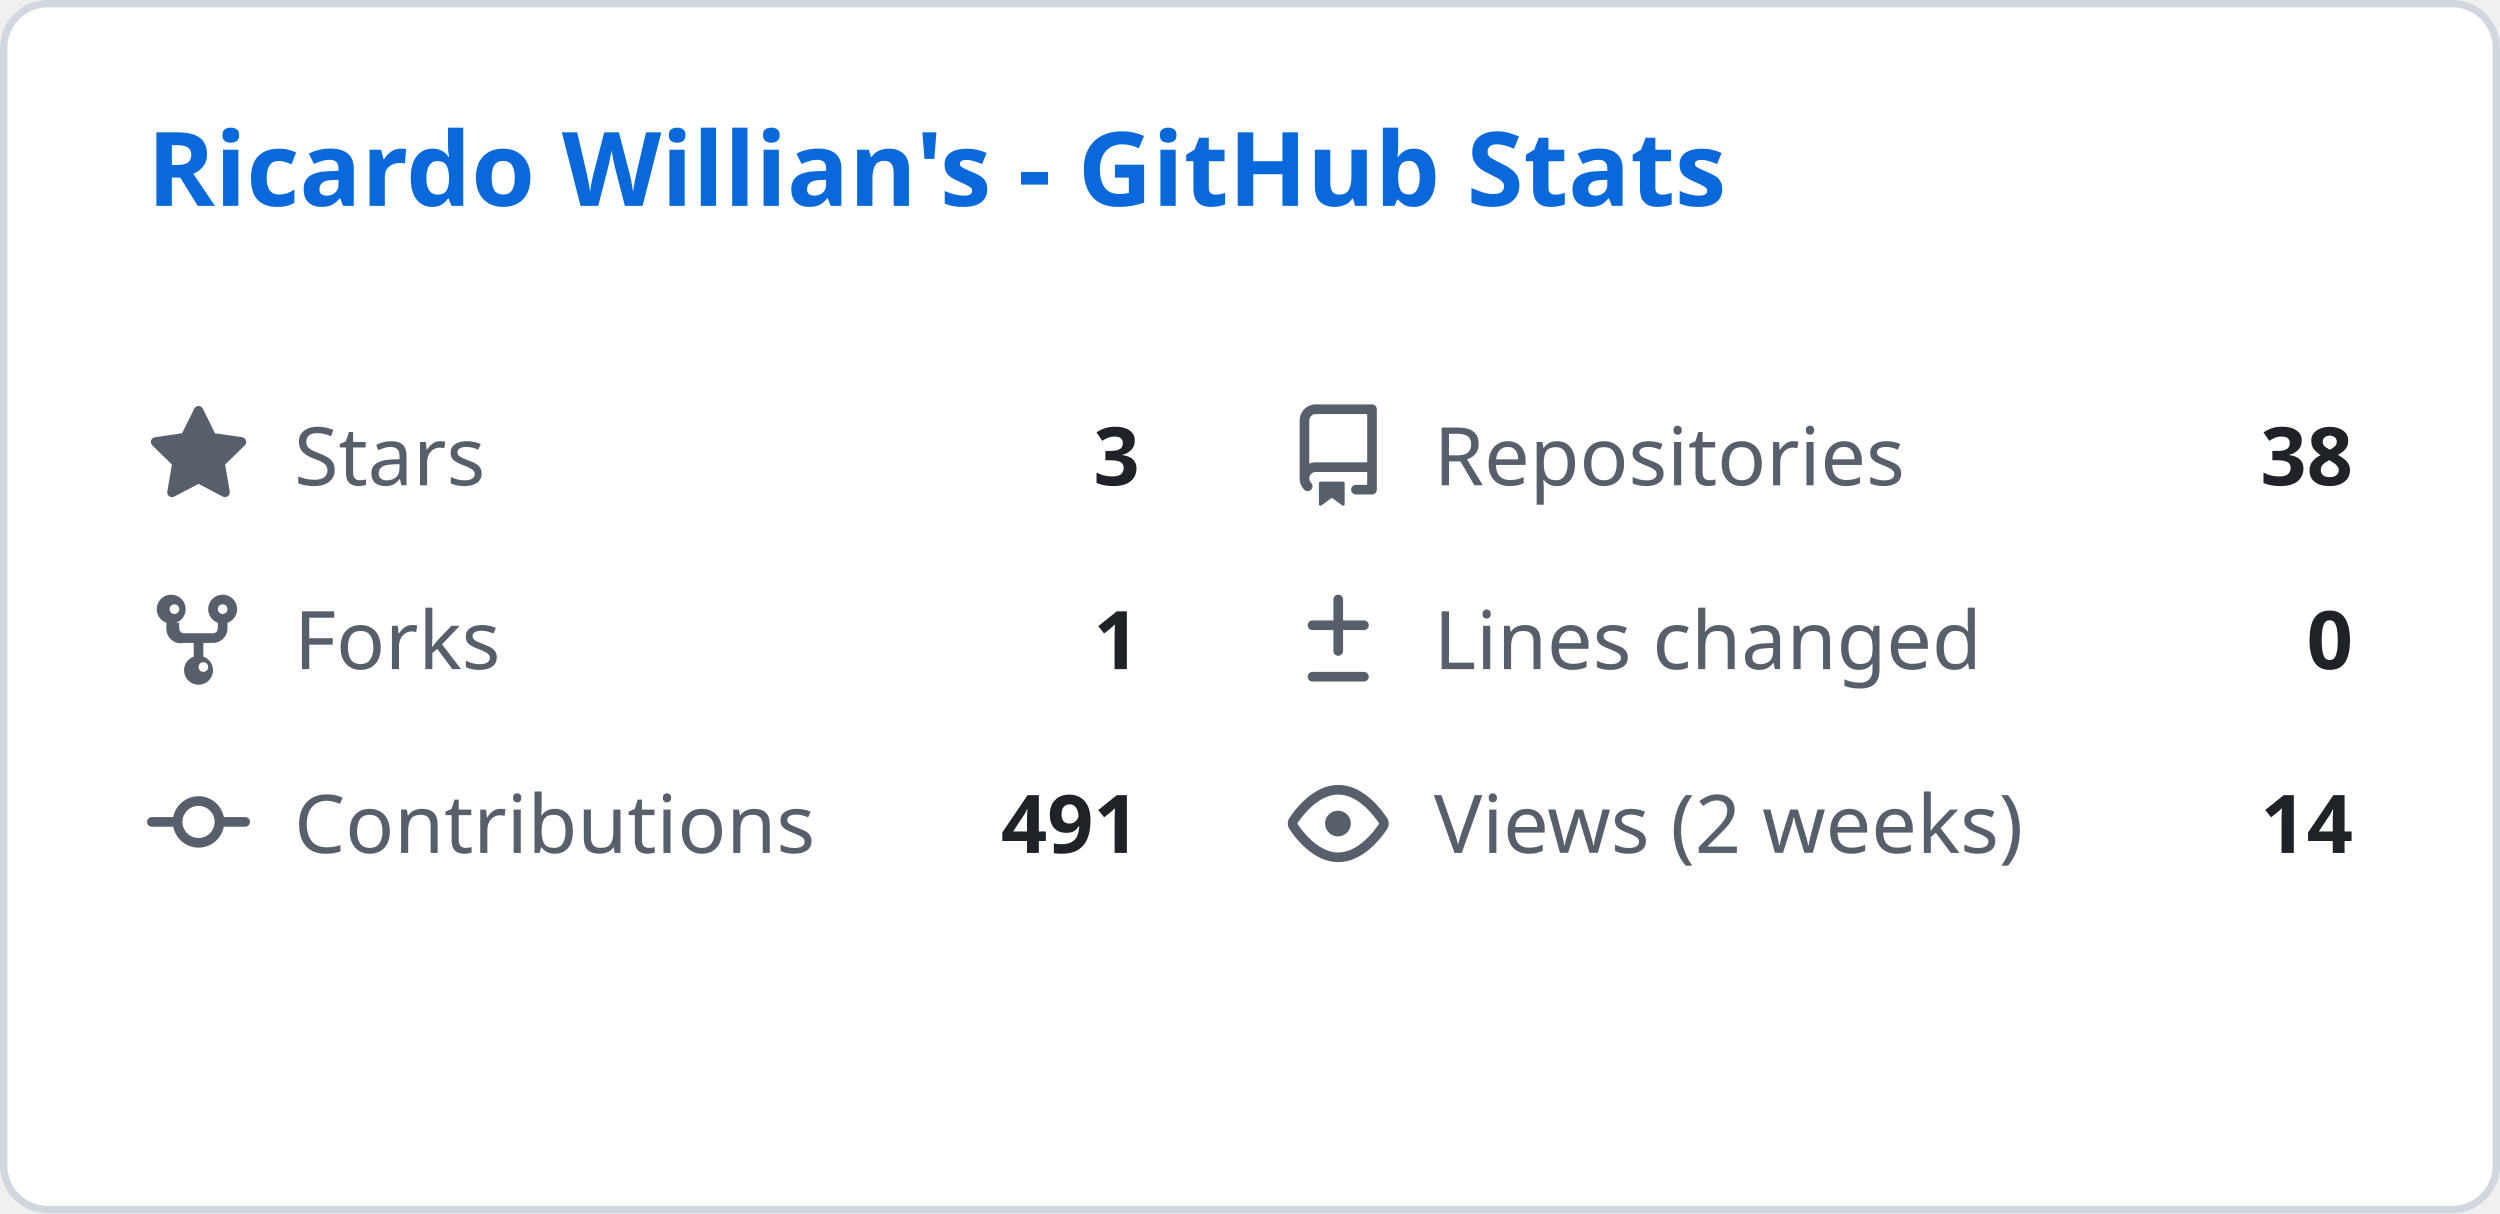
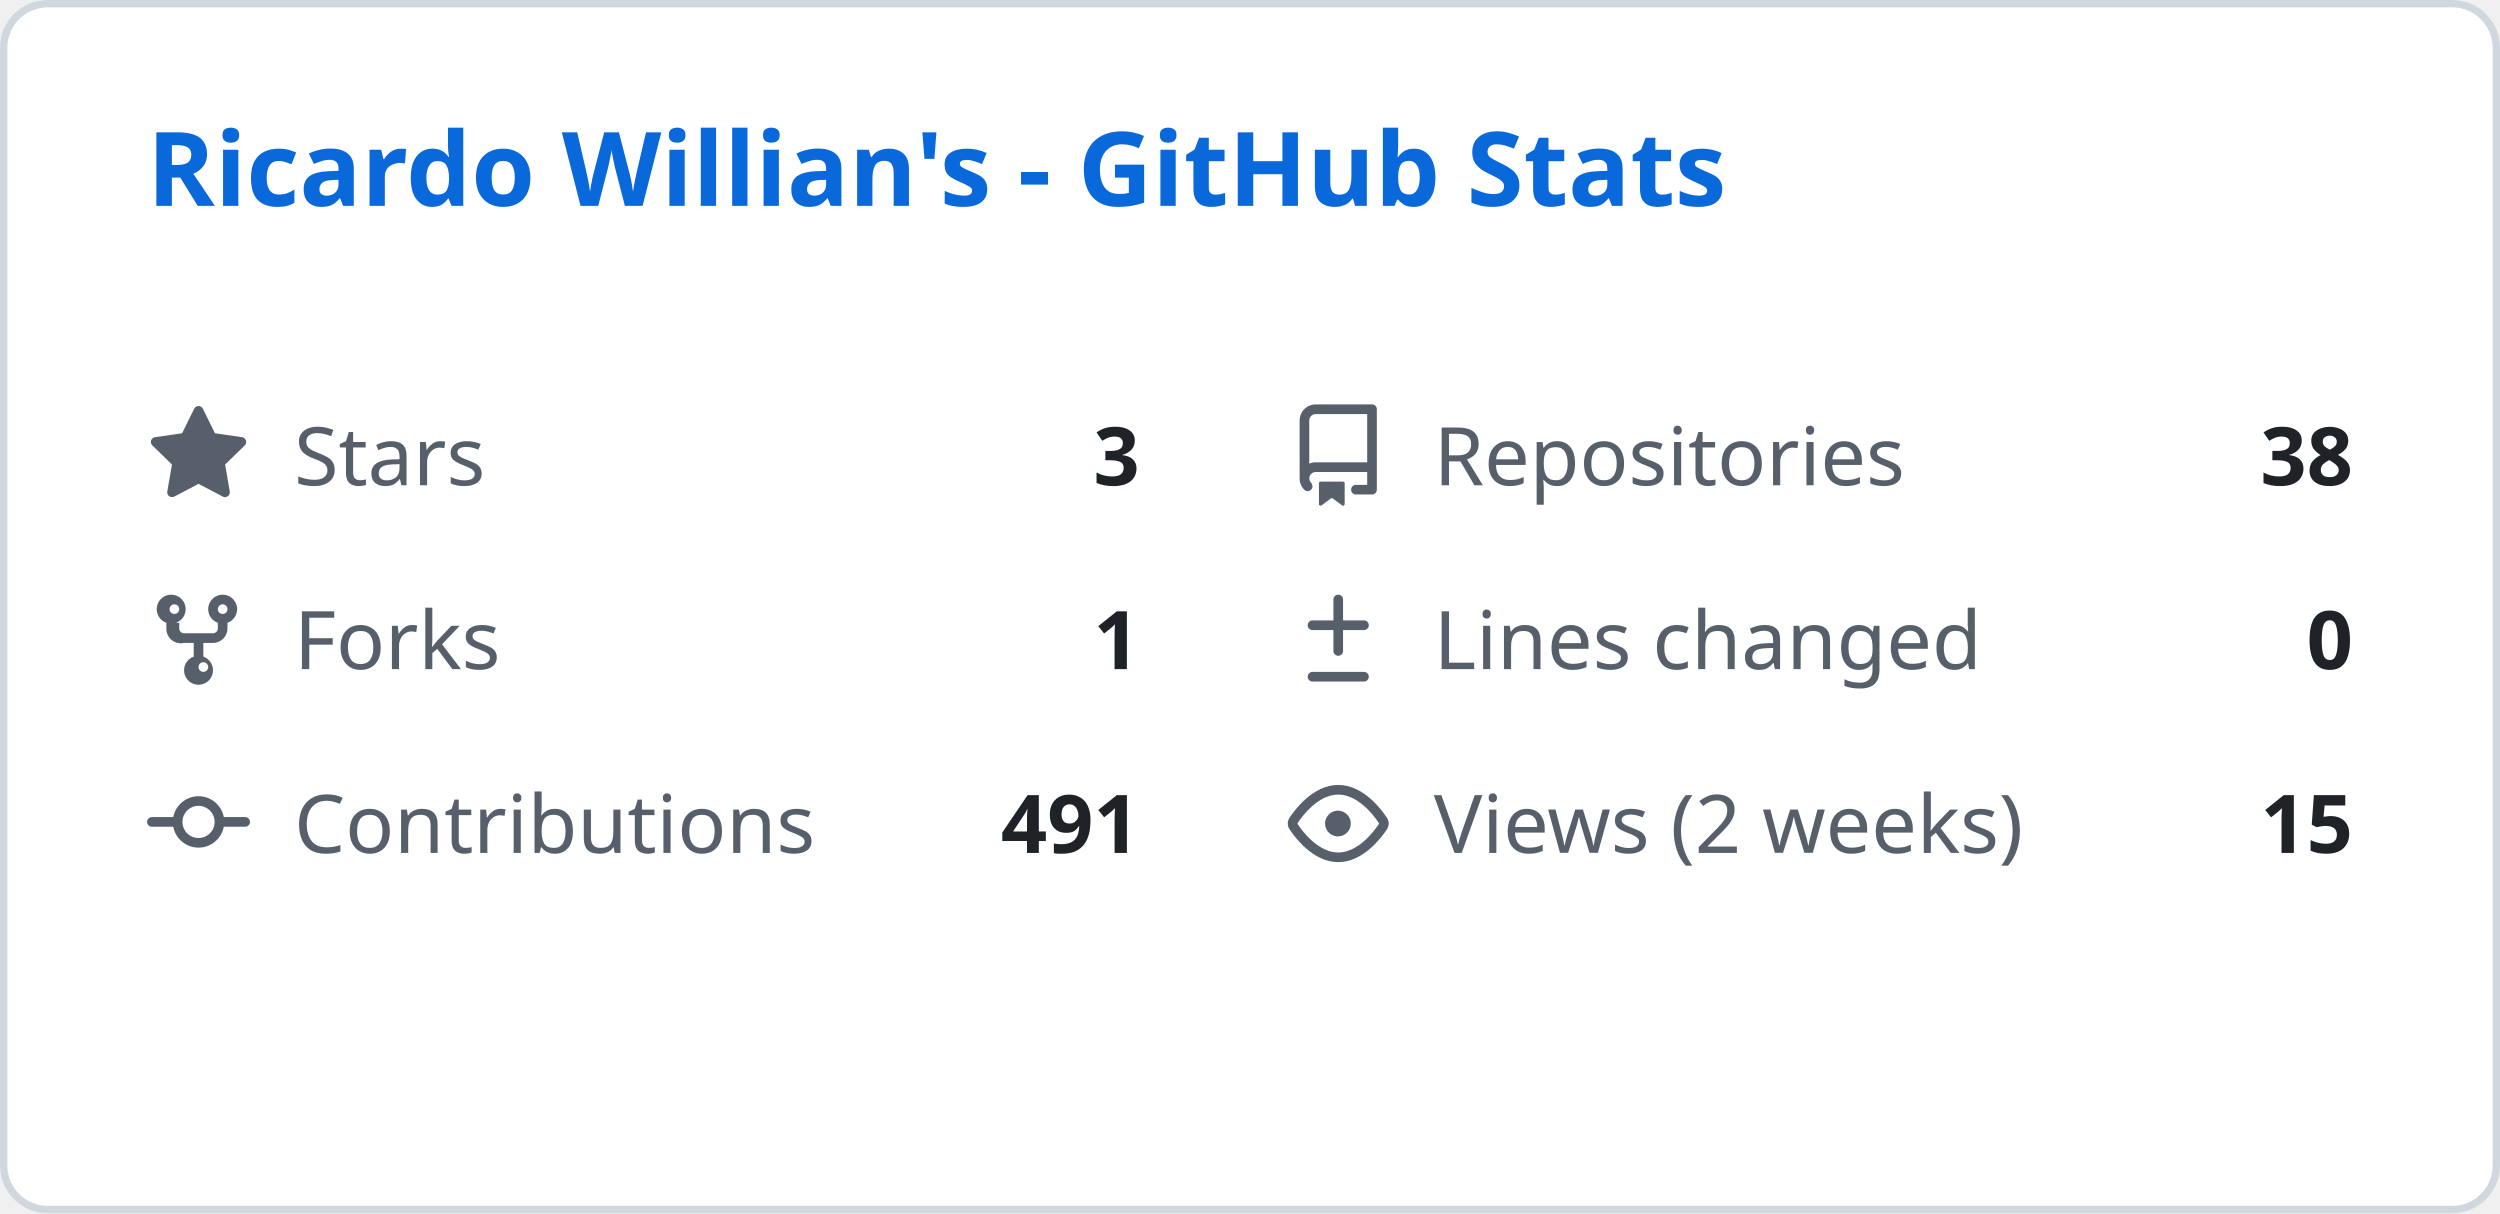
<svg xmlns="http://www.w3.org/2000/svg" width="340" height="165" viewBox="0 0 340 165" fill="none">
  <style>
    .header { font: 600 14px 'Segoe UI', Ubuntu, Sans-Serif; fill: #0969da; }
    .stat-label { font: 400 11px 'Segoe UI', Ubuntu, Sans-Serif; fill: #57606a; }
    .stat-value { font: 600 11px 'Segoe UI', Ubuntu, Sans-Serif; fill: #1f2328; }
    .icon { fill: #57606a; }
  </style>
  <rect class="bg" x="0.5" y="0.5" rx="6" width="339" height="164" fill="#ffffff" stroke="#d0d7de" />
  <g transform="translate(20, 28)">
    <text class="header">Ricardo Willian's - GitHub Stats</text>
  </g>
  <g transform="translate(20, 55)">
    <svg class="icon" viewBox="0 0 16 16" width="14" height="14">
      <path d="M8 .25a.75.75 0 01.673.418l1.882 3.815 4.21.612a.75.75 0 01.416 1.279l-3.046 2.97.719 4.192a.75.75 0 01-1.088.791L8 12.347l-3.766 1.98a.75.75 0 01-1.088-.79l.72-4.194L.818 6.374a.75.75 0 01.416-1.28l4.21-.611L7.327.668A.75.75 0 018 .25z" />
    </svg>
    <text class="stat-label" x="20" y="11">Stars</text>
    <text class="stat-value" x="135" y="11" text-anchor="end">3</text>
  </g>
  <g transform="translate(175, 55)">
    <svg class="icon" viewBox="0 0 16 16" width="14" height="14">
      <path d="M2 2.5A2.5 2.5 0 014.5 0h8.75a.75.75 0 01.75.75v12.5a.75.75 0 01-.75.75h-2.5a.75.75 0 110-1.5h1.75v-2h-8a1 1 0 00-.714 1.7.75.75 0 01-1.072 1.05A2.495 2.495 0 012 11.5v-9zm10.5-1H4.5a1 1 0 00-1 1v6.708A2.486 2.486 0 014.5 9h8V1.5zM5 12.25v3.25a.25.25 0 00.4.2l1.45-1.087a.25.25 0 01.3 0L8.6 15.7a.25.25 0 00.4-.2v-3.25a.25.25 0 00-.25-.25h-3.5a.25.25 0 00-.25.25z" />
    </svg>
    <text class="stat-label" x="20" y="11">Repositories</text>
    <text class="stat-value" x="145" y="11" text-anchor="end">38</text>
  </g>
  <g transform="translate(20, 80)">
    <svg class="icon" viewBox="0 0 16 16" width="14" height="14">
      <path d="M5 5.372v.878c0 .414.336.75.75.75h4.5a.75.75 0 00.75-.75v-.878a2.25 2.25 0 111.5 0v.878a2.25 2.25 0 01-2.25 2.25h-1.5v2.128a2.251 2.251 0 11-1.5 0V8.5h-1.5A2.25 2.25 0 013 6.25v-.878a2.25 2.25 0 111.5 0zM5 3.25a.75.75 0 10-1.5 0 .75.75 0 001.5 0zm6.75.75a.75.75 0 10-.75-.75.75.75 0 00.75.75zM8 12.25a.75.75 0 101.5 0 .75.75 0 00-1.5 0z" />
    </svg>
    <text class="stat-label" x="20" y="11">Forks</text>
    <text class="stat-value" x="135" y="11" text-anchor="end">1</text>
  </g>
  <g transform="translate(175, 80)">
    <svg class="icon" viewBox="0 0 16 16" width="14" height="14">
      <path d="M8.75 1.75a.75.75 0 00-1.5 0V5H4a.75.75 0 000 1.5h3.25v3.25a.75.75 0 001.5 0V6.5H12a.75.75 0 000-1.5H8.75V1.75zM4 13a.75.75 0 000 1.5h8a.75.75 0 000-1.5H4z" />
    </svg>
    <text class="stat-label" x="20" y="11">Lines changed</text>
    <text class="stat-value" x="145" y="11" text-anchor="end">0</text>
  </g>
  <g transform="translate(20, 105)">
    <svg class="icon" viewBox="0 0 16 16" width="14" height="14">
      <path d="M11.93 8.5a4.002 4.002 0 01-7.86 0H.75a.75.75 0 010-1.5h3.32a4.002 4.002 0 017.86 0h3.32a.75.75 0 010 1.5h-3.32zm-1.43-.75a2.5 2.5 0 10-5 0 2.5 2.5 0 005 0z" />
    </svg>
    <text class="stat-label" x="20" y="11">Contributions</text>
    <text class="stat-value" x="135" y="11" text-anchor="end">491</text>
  </g>
  <g transform="translate(175, 105)">
    <svg class="icon" viewBox="0 0 16 16" width="14" height="14">
      <path d="M8 2c1.981 0 3.671.992 4.933 2.078 1.27 1.091 2.187 2.345 2.637 3.023a1.62 1.62 0 010 1.798c-.45.678-1.367 1.932-2.637 3.023C11.67 13.008 9.981 14 8 14c-1.981 0-3.671-.992-4.933-2.078C1.797 10.83.88 9.576.43 8.898a1.62 1.62 0 010-1.798c.45-.677 1.367-1.931 2.637-3.022C4.33 2.992 6.019 2 8 2zM1.679 7.932a.12.12 0 000 .136c.411.622 1.241 1.75 2.366 2.717C5.176 11.758 6.527 12.5 8 12.5c1.473 0 2.825-.742 3.955-1.715 1.124-.967 1.954-2.096 2.366-2.717a.12.12 0 000-.136c-.412-.621-1.242-1.75-2.366-2.717C10.824 4.242 9.473 3.5 8 3.5c-1.473 0-2.824.742-3.955 1.715-1.124.967-1.954 2.096-2.366 2.717zM8 10a2 2 0 11-.001-3.999A2 2 0 018 10z" />
    </svg>
    <text class="stat-label" x="20" y="11">Views (2 weeks)</text>
-     <text class="stat-value" x="145" y="11" text-anchor="end">14</text>
+     <text class="stat-value" x="145" y="11" text-anchor="end">15</text>
  </g>
</svg>
